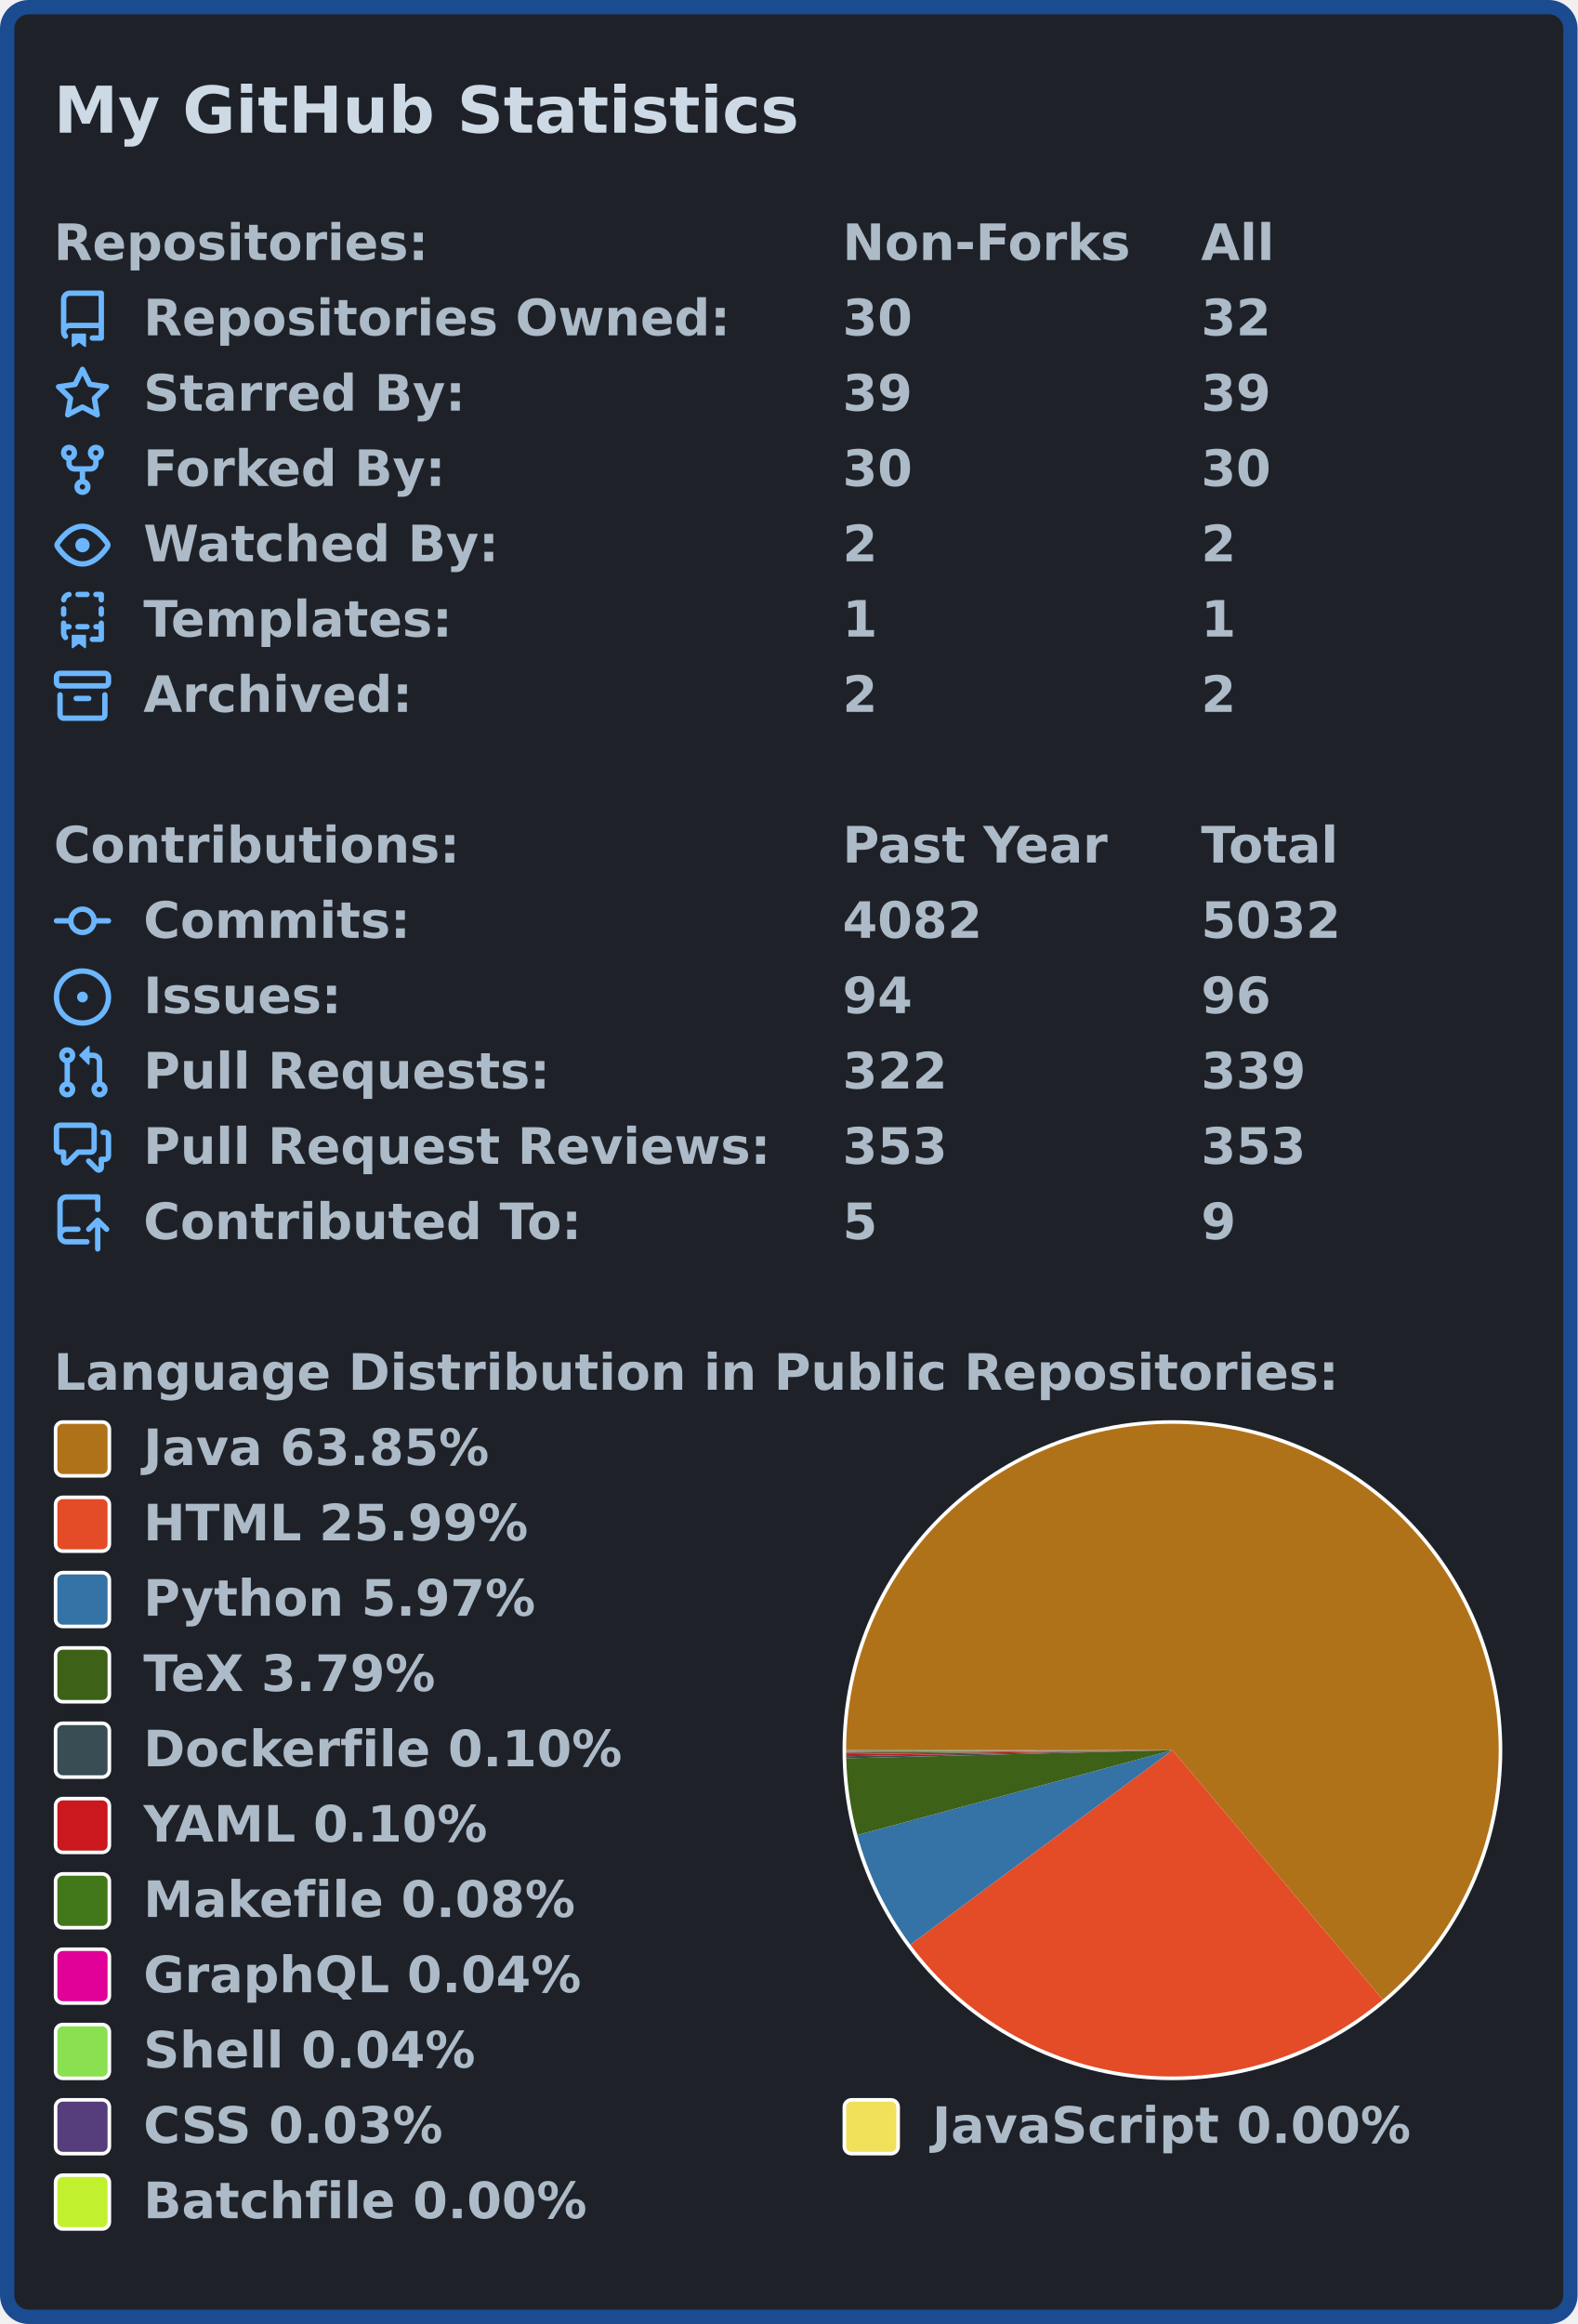
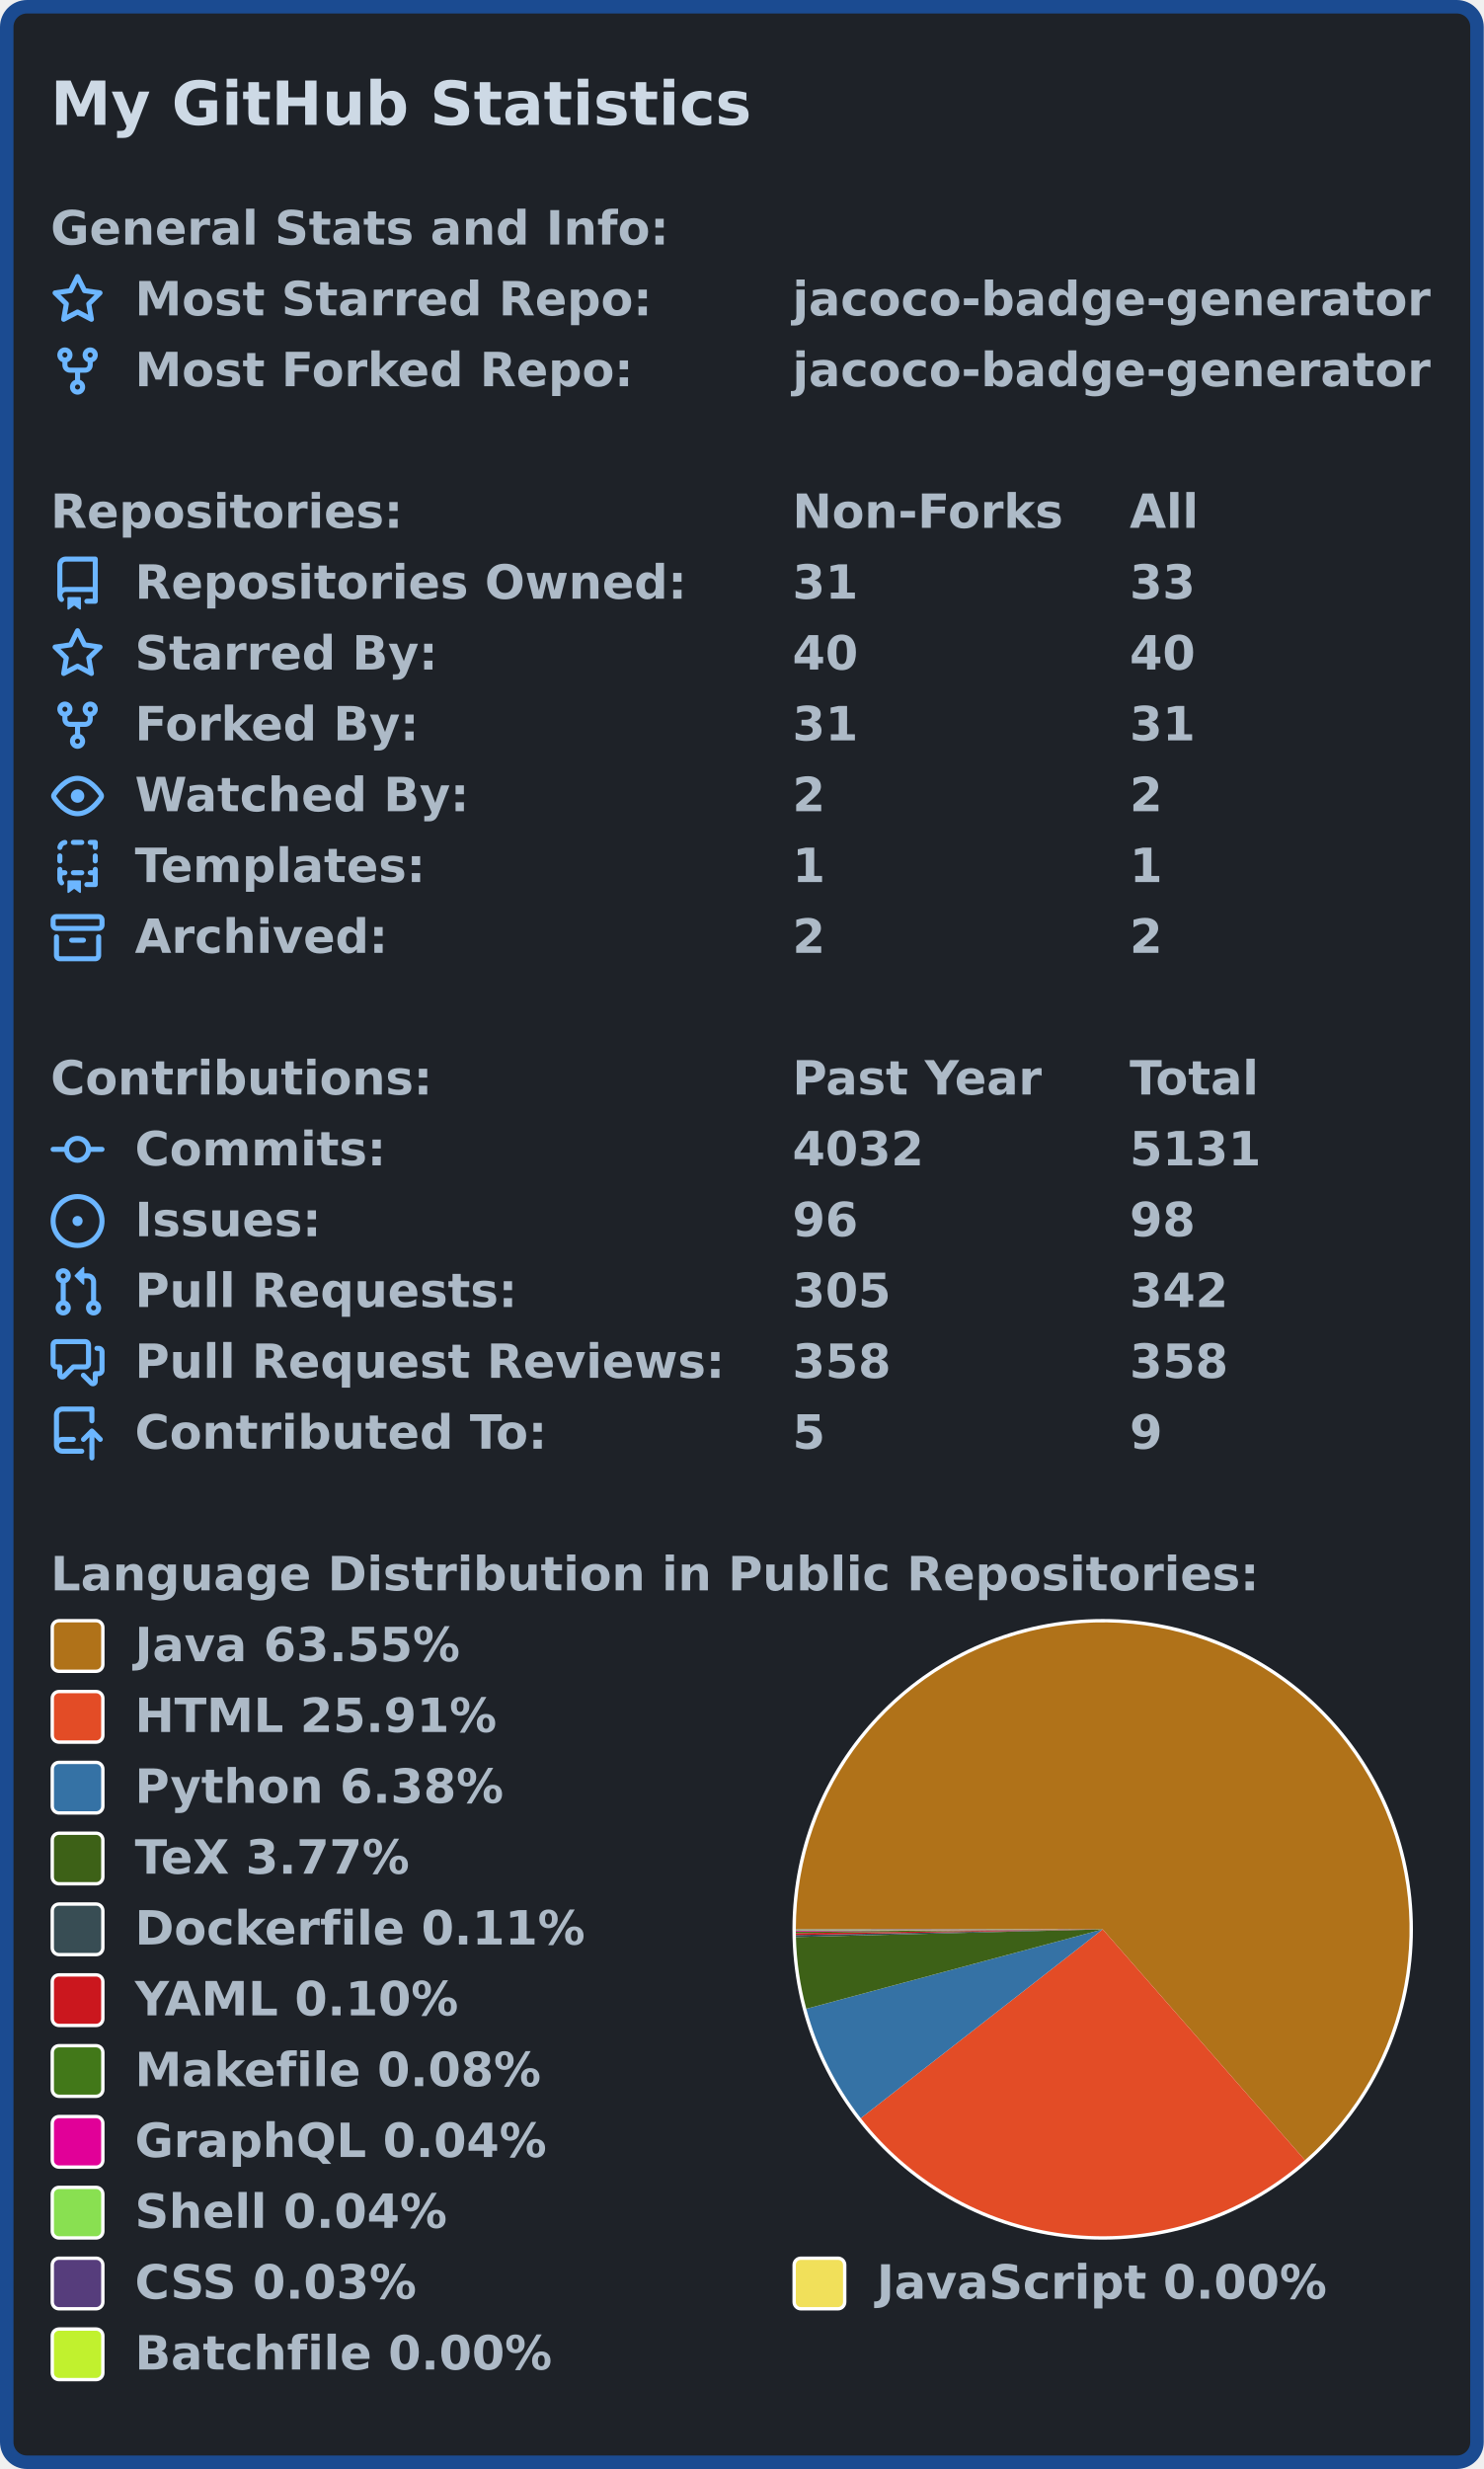
- <svg xmlns="http://www.w3.org/2000/svg" width="440" height="648" viewBox="0 0 440 648">
-   <rect x="2" y="2" stroke-width="4" rx="6" width="436" height="644" stroke="#1b4b91" fill="#1e2228" />
+ <svg xmlns="http://www.w3.org/2000/svg" width="440" height="732" viewBox="0 0 440 732">
+   <rect x="2" y="2" stroke-width="4" rx="6" width="436" height="728" stroke="#1b4b91" fill="#1e2228" />
  <g font-weight="600" font-family="Verdana,Geneva,DejaVu Sans,sans-serif">
    <text x="15" y="37" font-size="18px" fill="#cdd9e5">My GitHub Statistics</text>
    <g transform="translate(0, 60)" font-size="14px" fill="#adbac7">
+       <g transform="translate(15, 0)">
+         <text x="0" y="12.5">General Stats and Info:</text>
+       </g>
+       <g transform="translate(15, 21)">
+         <svg viewBox="0 0 16 16" width="16" height="16" fill="#6cb6ff">
+           <path fill-rule="evenodd" d="M8 .25a.75.75 0 01.673.418l1.882 3.815 4.21.612a.75.75 0 01.416 1.279l-3.046 2.97.719 4.192a.75.75 0 01-1.088.791L8 12.347l-3.766 1.98a.75.75 0 01-1.088-.79l.72-4.194L.818 6.374a.75.75 0 01.416-1.28l4.21-.611L7.327.668A.75.75 0 018 .25zm0 2.445L6.615 5.5a.75.75 0 01-.564.41l-3.097.45 2.24 2.184a.75.75 0 01.216.664l-.528 3.084 2.769-1.456a.75.75 0 01.698 0l2.77 1.456-.53-3.084a.75.75 0 01.216-.664l2.24-2.183-3.096-.45a.75.75 0 01-.564-.41L8 2.694v.001z" />
+         </svg>
+         <text x="25" y="12.5">Most Starred Repo:</text>
+         <text x="220" y="12.5">jacoco-badge-generator</text>
+       </g>
+       <g transform="translate(15, 42)">
+         <svg viewBox="0 0 16 16" width="16" height="16" fill="#6cb6ff">
+           <path fill-rule="evenodd" d="M5 3.25a.75.75 0 11-1.5 0 .75.75 0 011.5 0zm0 2.122a2.25 2.25 0 10-1.5 0v.878A2.25 2.25 0 005.75 8.5h1.5v2.128a2.251 2.251 0 101.5 0V8.5h1.5a2.25 2.25 0 002.25-2.25v-.878a2.25 2.25 0 10-1.5 0v.878a.75.75 0 01-.75.75h-4.5A.75.75 0 015 6.25v-.878zm3.75 7.378a.75.75 0 11-1.5 0 .75.75 0 011.5 0zm3-8.75a.75.75 0 100-1.5.75.75 0 000 1.5z" />
+         </svg>
+         <text x="25" y="12.5">Most Forked Repo:</text>
+         <text x="220" y="12.5">jacoco-badge-generator</text>
+       </g>
+     </g>
+     <g transform="translate(0, 144)" font-size="14px" fill="#adbac7">
      <g transform="translate(15, 0)">
        <text x="0" y="12.5">Repositories:</text>
        <text x="220" y="12.5">Non-Forks</text>
        <text x="320" y="12.5">All</text>
      </g>
      <g transform="translate(15, 21)">
        <svg viewBox="0 0 16 16" width="16" height="16" fill="#6cb6ff">
          <path fill-rule="evenodd" d="M2 2.5A2.5 2.5 0 014.5 0h8.75a.75.75 0 01.75.75v12.5a.75.75 0 01-.75.75h-2.5a.75.75 0 110-1.5h1.75v-2h-8a1 1 0 00-.714 1.7.75.75 0 01-1.072 1.05A2.495 2.495 0 012 11.5v-9zm10.5-1V9h-8c-.356 0-.694.074-1 .208V2.5a1 1 0 011-1h8zM5 12.25v3.25a.25.25 0 00.4.2l1.45-1.087a.25.25 0 01.3 0L8.6 15.7a.25.25 0 00.4-.2v-3.25a.25.25 0 00-.25-.25h-3.5a.25.25 0 00-.25.25z" />
        </svg>
        <text x="25" y="12.5">Repositories Owned:</text>
-         <text x="220" y="12.5">30</text>
-         <text x="320" y="12.5">32</text>
+         <text x="220" y="12.5">31</text>
+         <text x="320" y="12.5">33</text>
      </g>
      <g transform="translate(15, 42)">
        <svg viewBox="0 0 16 16" width="16" height="16" fill="#6cb6ff">
          <path fill-rule="evenodd" d="M8 .25a.75.75 0 01.673.418l1.882 3.815 4.21.612a.75.75 0 01.416 1.279l-3.046 2.97.719 4.192a.75.75 0 01-1.088.791L8 12.347l-3.766 1.98a.75.75 0 01-1.088-.79l.72-4.194L.818 6.374a.75.75 0 01.416-1.28l4.21-.611L7.327.668A.75.75 0 018 .25zm0 2.445L6.615 5.5a.75.75 0 01-.564.41l-3.097.45 2.24 2.184a.75.75 0 01.216.664l-.528 3.084 2.769-1.456a.75.75 0 01.698 0l2.77 1.456-.53-3.084a.75.75 0 01.216-.664l2.24-2.183-3.096-.45a.75.75 0 01-.564-.41L8 2.694v.001z" />
        </svg>
        <text x="25" y="12.5">Starred By:</text>
-         <text x="220" y="12.5">39</text>
-         <text x="320" y="12.5">39</text>
+         <text x="220" y="12.5">40</text>
+         <text x="320" y="12.5">40</text>
      </g>
      <g transform="translate(15, 63)">
        <svg viewBox="0 0 16 16" width="16" height="16" fill="#6cb6ff">
          <path fill-rule="evenodd" d="M5 3.25a.75.75 0 11-1.5 0 .75.75 0 011.5 0zm0 2.122a2.25 2.25 0 10-1.5 0v.878A2.25 2.25 0 005.75 8.5h1.5v2.128a2.251 2.251 0 101.5 0V8.5h1.5a2.25 2.25 0 002.25-2.25v-.878a2.25 2.25 0 10-1.5 0v.878a.75.75 0 01-.75.75h-4.5A.75.75 0 015 6.25v-.878zm3.75 7.378a.75.75 0 11-1.5 0 .75.75 0 011.5 0zm3-8.75a.75.75 0 100-1.5.75.75 0 000 1.5z" />
        </svg>
        <text x="25" y="12.5">Forked By:</text>
-         <text x="220" y="12.5">30</text>
-         <text x="320" y="12.5">30</text>
+         <text x="220" y="12.5">31</text>
+         <text x="320" y="12.5">31</text>
      </g>
      <g transform="translate(15, 84)">
        <svg viewBox="0 0 16 16" width="16" height="16" fill="#6cb6ff">
          <path fill-rule="evenodd" d="M1.679 7.932c.412-.621 1.242-1.75 2.366-2.717C5.175 4.242 6.527 3.5 8 3.5c1.473 0 2.824.742 3.955 1.715 1.124.967 1.954 2.096 2.366 2.717a.119.119 0 010 .136c-.412.621-1.242 1.75-2.366 2.717C10.825 11.758 9.473 12.5 8 12.5c-1.473 0-2.824-.742-3.955-1.715C2.92 9.818 2.09 8.69 1.679 8.068a.119.119 0 010-.136zM8 2c-1.981 0-3.67.992-4.933 2.078C1.797 5.169.88 6.423.43 7.1a1.619 1.619 0 000 1.798c.45.678 1.367 1.932 2.637 3.024C4.329 13.008 6.019 14 8 14c1.981 0 3.67-.992 4.933-2.078 1.27-1.091 2.187-2.345 2.637-3.023a1.619 1.619 0 000-1.798c-.45-.678-1.367-1.932-2.637-3.023C11.671 2.992 9.981 2 8 2zm0 8a2 2 0 100-4 2 2 0 000 4z" />
        </svg>
        <text x="25" y="12.5">Watched By:</text>
        <text x="220" y="12.5">2</text>
        <text x="320" y="12.5">2</text>
      </g>
      <g transform="translate(15, 105)">
        <svg viewBox="0 0 16 16" width="16" height="16" fill="#6cb6ff">
          <path fill-rule="evenodd" d="M6 .75A.75.75 0 016.75 0h2.5a.75.75 0 010 1.5h-2.5A.75.75 0 016 .75zm5 0a.75.75 0 01.75-.75h1.5a.75.75 0 01.75.75v1.5a.75.75 0 01-1.5 0V1.5h-.75A.75.75 0 0111 .75zM4.992.662a.75.75 0 01-.636.848c-.436.063-.783.41-.846.846a.75.75 0 01-1.485-.212A2.501 2.501 0 014.144.025a.75.75 0 01.848.637zM2.75 4a.75.75 0 01.75.75v1.5a.75.75 0 01-1.5 0v-1.5A.75.75 0 012.75 4zm10.5 0a.75.75 0 01.75.75v1.5a.75.75 0 01-1.5 0v-1.5a.75.75 0 01.75-.75zM2.75 8a.75.75 0 01.75.75v.268A1.72 1.72 0 013.75 9h.5a.75.75 0 010 1.5h-.5a.25.25 0 00-.25.25v.75c0 .28.114.532.3.714a.75.75 0 01-1.05 1.072A2.495 2.495 0 012 11.5V8.75A.75.75 0 012.75 8zm10.5 0a.75.75 0 01.75.75v4.5a.75.75 0 01-.75.75h-2.5a.75.75 0 010-1.5h1.75v-2h-.75a.75.75 0 010-1.5h.75v-.25a.75.75 0 01.75-.75zM6 9.75A.75.75 0 016.75 9h2.5a.75.75 0 010 1.5h-2.5A.75.75 0 016 9.75zm-1 2.5v3.25a.25.25 0 00.4.2l1.45-1.087a.25.25 0 01.3 0L8.6 15.7a.25.25 0 00.4-.2v-3.25a.25.25 0 00-.25-.25h-3.5a.25.25 0 00-.25.25z" />
        </svg>
        <text x="25" y="12.5">Templates:</text>
        <text x="220" y="12.5">1</text>
        <text x="320" y="12.5">1</text>
      </g>
      <g transform="translate(15, 126)">
        <svg viewBox="0 0 16 16" width="16" height="16" fill="#6cb6ff">
          <path fill-rule="evenodd" d="M1.75 2.5a.25.25 0 00-.25.25v1.5c0 .138.112.25.25.25h12.5a.25.25 0 00.25-.25v-1.5a.25.25 0 00-.25-.25H1.75zM0 2.75C0 1.784.784 1 1.75 1h12.5c.966 0 1.75.784 1.75 1.75v1.5A1.75 1.75 0 0114.25 6H1.75A1.75 1.75 0 010 4.25v-1.5zM1.75 7a.75.75 0 01.75.75v5.5c0 .138.112.25.25.25h10.5a.25.25 0 00.25-.25v-5.5a.75.75 0 111.5 0v5.5A1.75 1.75 0 0113.25 15H2.75A1.75 1.75 0 011 13.25v-5.5A.75.75 0 011.75 7zm4.5 1a.75.75 0 000 1.5h3.5a.75.75 0 100-1.5h-3.5z" />
        </svg>
        <text x="25" y="12.5">Archived:</text>
        <text x="220" y="12.5">2</text>
        <text x="320" y="12.5">2</text>
      </g>
    </g>
-     <g transform="translate(0, 228)" font-size="14px" fill="#adbac7">
+     <g transform="translate(0, 312)" font-size="14px" fill="#adbac7">
      <g transform="translate(15, 0)">
        <text x="0" y="12.5">Contributions:</text>
        <text x="220" y="12.5">Past Year</text>
        <text x="320" y="12.5">Total</text>
      </g>
      <g transform="translate(15, 21)">
        <svg viewBox="0 0 16 16" width="16" height="16" fill="#6cb6ff">
          <path fill-rule="evenodd" d="M10.5 7.75a2.5 2.5 0 11-5 0 2.5 2.5 0 015 0zm1.43.75a4.002 4.002 0 01-7.86 0H.75a.75.75 0 110-1.5h3.32a4.001 4.001 0 017.86 0h3.32a.75.75 0 110 1.5h-3.32z" />
        </svg>
        <text x="25" y="12.5">Commits:</text>
-         <text x="220" y="12.5">4082</text>
-         <text x="320" y="12.5">5032</text>
+         <text x="220" y="12.5">4032</text>
+         <text x="320" y="12.5">5131</text>
      </g>
      <g transform="translate(15, 42)">
        <svg viewBox="0 0 16 16" width="16" height="16" fill="#6cb6ff">
          <path d="M8 9.5a1.5 1.5 0 100-3 1.5 1.5 0 000 3z" />
          <path fill-rule="evenodd" d="M8 0a8 8 0 100 16A8 8 0 008 0zM1.5 8a6.5 6.5 0 1113 0 6.5 6.5 0 01-13 0z" />
        </svg>
        <text x="25" y="12.5">Issues:</text>
-         <text x="220" y="12.5">94</text>
-         <text x="320" y="12.5">96</text>
+         <text x="220" y="12.5">96</text>
+         <text x="320" y="12.5">98</text>
      </g>
      <g transform="translate(15, 63)">
        <svg viewBox="0 0 16 16" width="16" height="16" fill="#6cb6ff">
          <path fill-rule="evenodd" d="M7.177 3.073L9.573.677A.25.25 0 0110 .854v4.792a.25.25 0 01-.427.177L7.177 3.427a.25.25 0 010-.354zM3.75 2.5a.75.75 0 100 1.5.75.75 0 000-1.5zm-2.25.75a2.25 2.25 0 113 2.122v5.256a2.251 2.251 0 11-1.5 0V5.372A2.25 2.25 0 011.5 3.25zM11 2.5h-1V4h1a1 1 0 011 1v5.628a2.251 2.251 0 101.5 0V5A2.5 2.5 0 0011 2.5zm1 10.25a.75.75 0 111.5 0 .75.75 0 01-1.5 0zM3.75 12a.75.75 0 100 1.5.75.75 0 000-1.5z" />
        </svg>
        <text x="25" y="12.5">Pull Requests:</text>
-         <text x="220" y="12.5">322</text>
-         <text x="320" y="12.5">339</text>
+         <text x="220" y="12.5">305</text>
+         <text x="320" y="12.5">342</text>
      </g>
      <g transform="translate(15, 84)">
        <svg viewBox="0 0 16 16" width="16" height="16" fill="#6cb6ff">
          <path fill-rule="evenodd" d="M1.5 2.75a.25.25 0 01.25-.25h8.5a.25.25 0 01.25.25v5.5a.25.25 0 01-.25.25h-3.5a.75.75 0 00-.53.22L3.5 11.44V9.25a.75.75 0 00-.75-.75h-1a.25.25 0 01-.25-.25v-5.5zM1.75 1A1.75 1.75 0 000 2.75v5.5C0 9.216.784 10 1.75 10H2v1.543a1.457 1.457 0 002.487 1.03L7.061 10h3.189A1.75 1.75 0 0012 8.25v-5.5A1.75 1.75 0 0010.25 1h-8.5zM14.5 4.75a.25.25 0 00-.25-.25h-.5a.75.75 0 110-1.5h.5c.966 0 1.75.784 1.75 1.75v5.5A1.75 1.75 0 0114.25 12H14v1.543a1.457 1.457 0 01-2.487 1.03L9.22 12.28a.75.75 0 111.06-1.06l2.22 2.22v-2.19a.75.75 0 01.75-.75h1a.25.25 0 00.25-.25v-5.5z" />
        </svg>
        <text x="25" y="12.5">Pull Request Reviews:</text>
-         <text x="220" y="12.5">353</text>
-         <text x="320" y="12.5">353</text>
+         <text x="220" y="12.5">358</text>
+         <text x="320" y="12.5">358</text>
      </g>
      <g transform="translate(15, 105)">
        <svg viewBox="0 0 16 16" width="16" height="16" fill="#6cb6ff">
          <path fill-rule="evenodd" d="M1 2.5A2.5 2.5 0 013.5 0h8.75a.75.75 0 01.75.75v3.5a.75.75 0 01-1.5 0V1.5h-8a1 1 0 00-1 1v6.708A2.492 2.492 0 013.5 9h3.25a.75.75 0 010 1.5H3.5a1 1 0 100 2h5.75a.75.75 0 010 1.5H3.5A2.5 2.5 0 011 11.5v-9zm13.23 7.79a.75.75 0 001.06-1.06l-2.505-2.505a.75.75 0 00-1.06 0L9.22 9.229a.75.75 0 001.06 1.061l1.225-1.224v6.184a.75.75 0 001.5 0V9.066l1.224 1.224z" />
        </svg>
        <text x="25" y="12.5">Contributed To:</text>
        <text x="220" y="12.5">5</text>
        <text x="320" y="12.5">9</text>
      </g>
    </g>
-     <g transform="translate(0, 375)" font-size="14px" fill="#adbac7">
+     <g transform="translate(0, 459)" font-size="14px" fill="#adbac7">
      <g transform="translate(15, 0)">
        <text x="0" y="12.5">Language Distribution in Public Repositories:</text>
      </g>
      <g transform="translate(235, 21)">
        <circle cx="92.0" cy="92.0" r="92.0" fill="#ffffff" />
      </g>
      <g transform="translate(236, 22)">
        <svg viewBox="0 0 182.0 182.0" width="182.0" height="182.0">
-           <path fill-rule="evenodd" fill="#b07219" d="M 0.0,91 A 91.0 91.0 0 1 1 149.652 160.577 L 91.0,91.0 Z" />
-           <path fill-rule="evenodd" fill="#e34c26" d="M 149.652,160.577 A 91.0 91.0 0 0 1 17.913 145.215 L 91.0,91.0 Z" />
-           <path fill-rule="evenodd" fill="#3572A5" d="M 17.913,145.215 A 91.0 91.0 0 0 1 3.125 114.644 L 91.0,91.0 Z" />
-           <path fill-rule="evenodd" fill="#3D6117" d="M 3.125,114.644 A 91.0 91.0 0 0 1 0.028 93.272 L 91.0,91.0 Z" />
-           <path fill-rule="evenodd" fill="#384d54" d="M 0.028,93.272 A 91.0 91.0 0 0 1 0.016 92.691 L 91.0,91.0 Z" />
-           <path fill-rule="evenodd" fill="#cb171e" d="M 0.016,92.691 A 91.0 91.0 0 0 1 0.007 92.127 L 91.0,91.0 Z" />
-           <path fill-rule="evenodd" fill="#427819" d="M 0.007,92.127 A 91.0 91.0 0 0 1 0.002 91.653 L 91.0,91.0 Z" />
-           <path fill-rule="evenodd" fill="#e10098" d="M 0.002,91.653 A 91.0 91.0 0 0 1 0.001 91.422 L 91.0,91.0 Z" />
-           <path fill-rule="evenodd" fill="#89e051" d="M 0.001,91.422 A 91.0 91.0 0 0 1 0 91.217 L 91.0,91.0 Z" />
-           <path fill-rule="evenodd" fill="#563d7c" d="M 0,91.217 A 91.0 91.0 0 0 1 5.783402230008505e-06 91.032 L 91.0,91.0 Z" />
-           <path fill-rule="evenodd" fill="#f1e05a" d="M 5.783402230008505e-06,91.032 A 91.0 91.0 0 0 1 6.258009790371943e-07 91.011 L 91.0,91.0 Z" />
-           <path fill-rule="evenodd" fill="#C1F12E" d="M 6.258009790371943e-07,91.011 A 91.0 91.0 0 0 1 0.0 91 L 91.0,91.0 Z" />
+           <path fill-rule="evenodd" fill="#b07219" d="M 0.0,91 A 91.0 91.0 0 1 1 150.974 159.44 L 91.0,91.0 Z" />
+           <path fill-rule="evenodd" fill="#e34c26" d="M 150.974,159.44 A 91.0 91.0 0 0 1 19.261 146.987 L 91.0,91.0 Z" />
+           <path fill-rule="evenodd" fill="#3572A5" d="M 19.261,146.987 A 91.0 91.0 0 0 1 3.102 114.559 L 91.0,91.0 Z" />
+           <path fill-rule="evenodd" fill="#3D6117" d="M 3.102,114.559 A 91.0 91.0 0 0 1 0.029 93.288 L 91.0,91.0 Z" />
+           <path fill-rule="evenodd" fill="#384d54" d="M 0.029,93.288 A 91.0 91.0 0 0 1 0.016 92.685 L 91.0,91.0 Z" />
+           <path fill-rule="evenodd" fill="#cb171e" d="M 0.016,92.685 A 91.0 91.0 0 0 1 0.007 92.123 L 91.0,91.0 Z" />
+           <path fill-rule="evenodd" fill="#427819" d="M 0.007,92.123 A 91.0 91.0 0 0 1 0.002 91.652 L 91.0,91.0 Z" />
+           <path fill-rule="evenodd" fill="#e10098" d="M 0.002,91.652 A 91.0 91.0 0 0 1 0.001 91.422 L 91.0,91.0 Z" />
+           <path fill-rule="evenodd" fill="#89e051" d="M 0.001,91.422 A 91.0 91.0 0 0 1 0 91.218 L 91.0,91.0 Z" />
+           <path fill-rule="evenodd" fill="#563d7c" d="M 0,91.218 A 91.0 91.0 0 0 1 5.72830711575989e-06 91.032 L 91.0,91.0 Z" />
+           <path fill-rule="evenodd" fill="#f1e05a" d="M 5.72830711575989e-06,91.032 A 91.0 91.0 0 0 1 6.198393265322011e-07 91.011 L 91.0,91.0 Z" />
+           <path fill-rule="evenodd" fill="#C1F12E" d="M 6.198393265322011e-07,91.011 A 91.0 91.0 0 0 1 0.0 91 L 91.0,91.0 Z" />
        </svg>
      </g>
      <g transform="translate(15, 21)">
        <rect x="0.5" y="0.5" rx="2" width="15" height="15" fill="#b07219" stroke-width="1" stroke="#ffffff" />
-         <text x="25" y="12.5">Java 63.85%</text>
+         <text x="25" y="12.5">Java 63.55%</text>
      </g>
      <g transform="translate(15, 42)">
        <rect x="0.5" y="0.5" rx="2" width="15" height="15" fill="#e34c26" stroke-width="1" stroke="#ffffff" />
-         <text x="25" y="12.5">HTML 25.99%</text>
+         <text x="25" y="12.5">HTML 25.91%</text>
      </g>
      <g transform="translate(15, 63)">
        <rect x="0.5" y="0.5" rx="2" width="15" height="15" fill="#3572A5" stroke-width="1" stroke="#ffffff" />
-         <text x="25" y="12.5">Python 5.97%</text>
+         <text x="25" y="12.5">Python 6.38%</text>
      </g>
      <g transform="translate(15, 84)">
        <rect x="0.5" y="0.5" rx="2" width="15" height="15" fill="#3D6117" stroke-width="1" stroke="#ffffff" />
-         <text x="25" y="12.5">TeX 3.79%</text>
+         <text x="25" y="12.5">TeX 3.77%</text>
      </g>
      <g transform="translate(15, 105)">
        <rect x="0.5" y="0.5" rx="2" width="15" height="15" fill="#384d54" stroke-width="1" stroke="#ffffff" />
-         <text x="25" y="12.5">Dockerfile 0.10%</text>
+         <text x="25" y="12.5">Dockerfile 0.11%</text>
      </g>
      <g transform="translate(15, 126)">
        <rect x="0.5" y="0.5" rx="2" width="15" height="15" fill="#cb171e" stroke-width="1" stroke="#ffffff" />
        <text x="25" y="12.5">YAML 0.10%</text>
      </g>
      <g transform="translate(15, 147)">
        <rect x="0.5" y="0.5" rx="2" width="15" height="15" fill="#427819" stroke-width="1" stroke="#ffffff" />
        <text x="25" y="12.5">Makefile 0.08%</text>
      </g>
      <g transform="translate(15, 168)">
        <rect x="0.5" y="0.5" rx="2" width="15" height="15" fill="#e10098" stroke-width="1" stroke="#ffffff" />
        <text x="25" y="12.5">GraphQL 0.04%</text>
      </g>
      <g transform="translate(15, 189)">
        <rect x="0.5" y="0.5" rx="2" width="15" height="15" fill="#89e051" stroke-width="1" stroke="#ffffff" />
        <text x="25" y="12.5">Shell 0.04%</text>
      </g>
      <g transform="translate(15, 210)">
        <rect x="0.5" y="0.5" rx="2" width="15" height="15" fill="#563d7c" stroke-width="1" stroke="#ffffff" />
        <text x="25" y="12.5">CSS 0.03%</text>
        <rect x="220.5" y="0.5" rx="2" width="15" height="15" fill="#f1e05a" stroke-width="1" stroke="#ffffff" />
        <text x="245" y="12.5">JavaScript 0.00%</text>
      </g>
      <g transform="translate(15, 231)">
        <rect x="0.5" y="0.5" rx="2" width="15" height="15" fill="#C1F12E" stroke-width="1" stroke="#ffffff" />
        <text x="25" y="12.5">Batchfile 0.00%</text>
      </g>
    </g>
  </g>
</svg>
